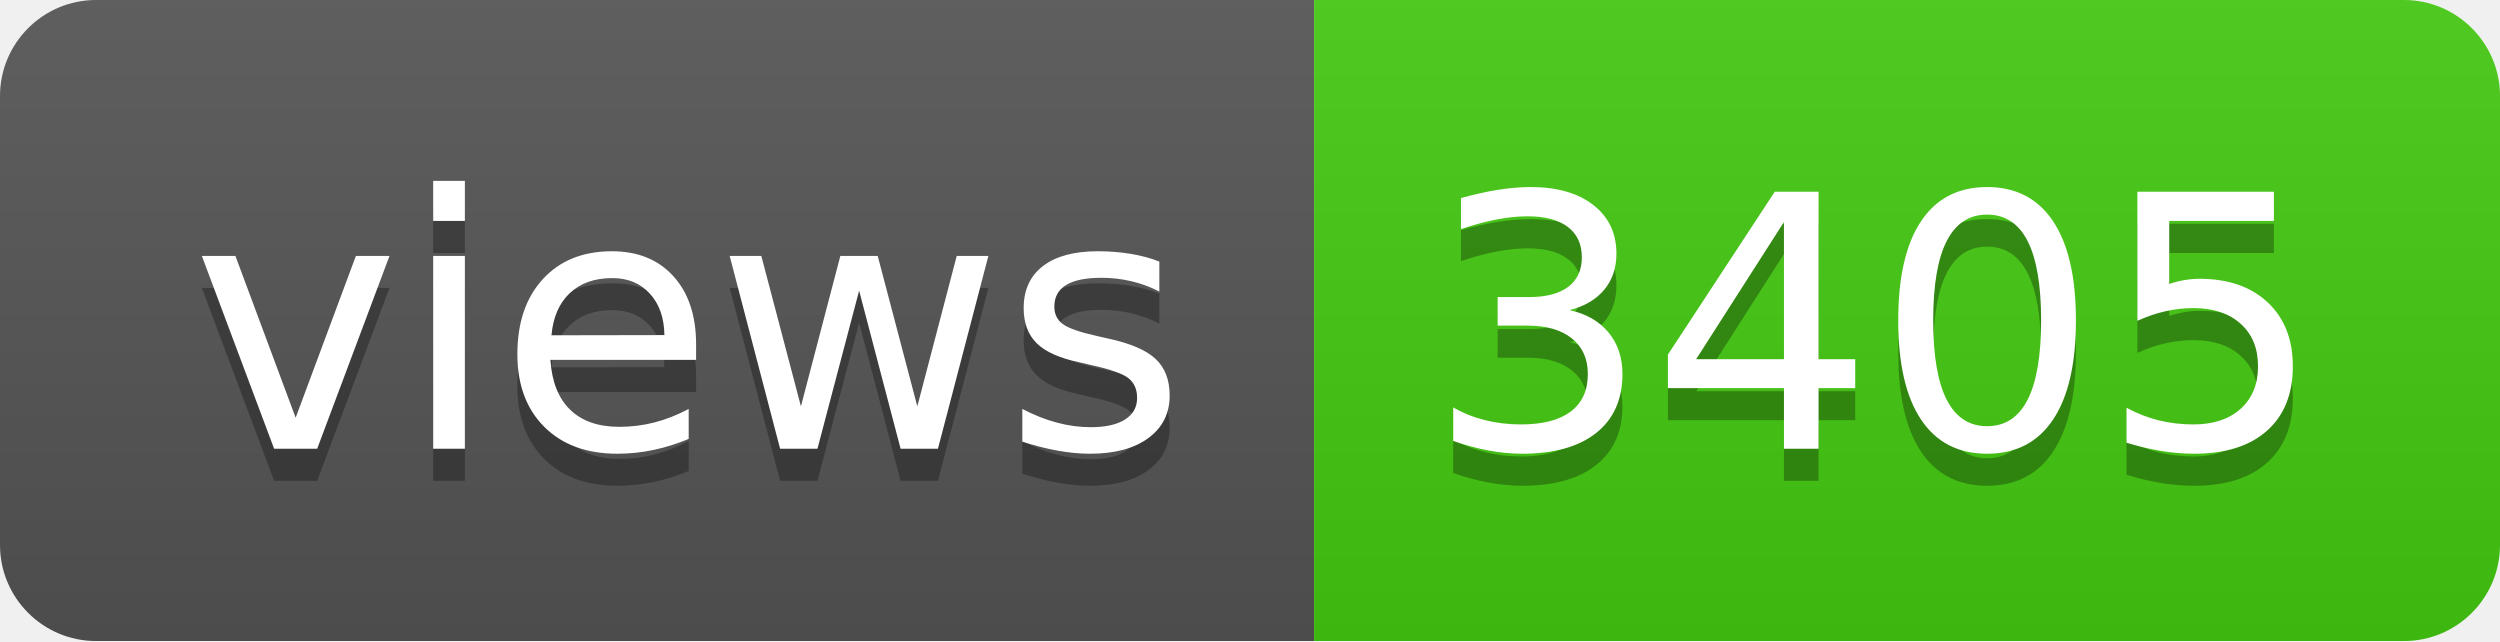
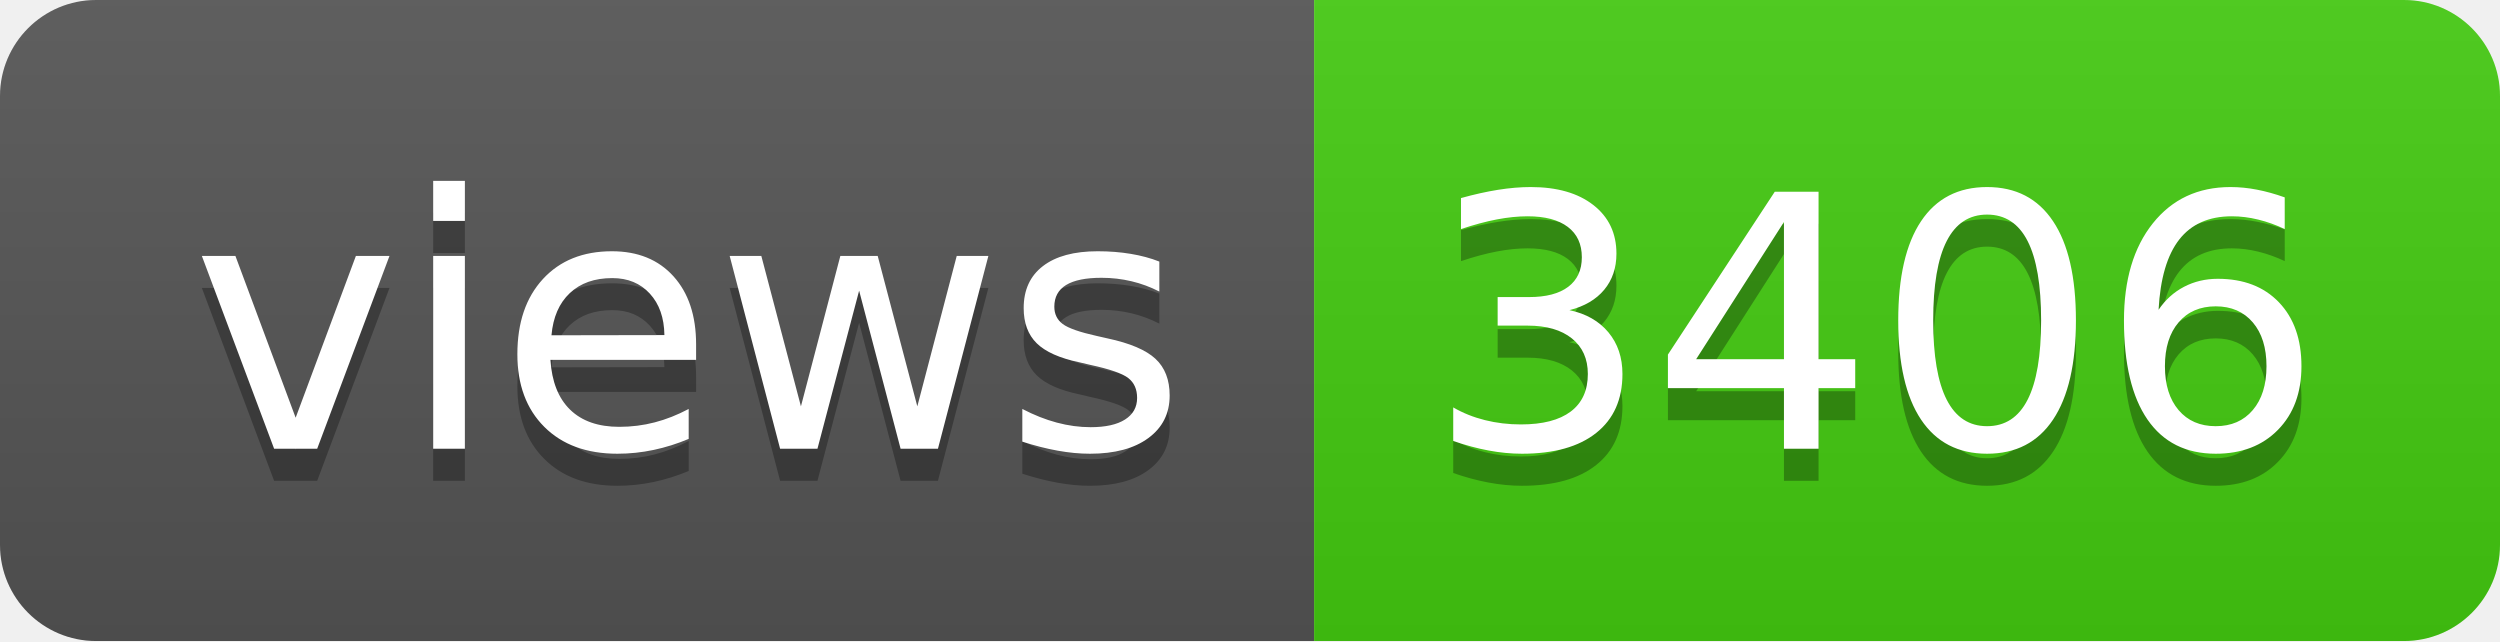
- <svg xmlns="http://www.w3.org/2000/svg" width="78" height="20" role="img" aria-label="views: 3405">
+ <svg xmlns="http://www.w3.org/2000/svg" width="78" height="20" role="img" aria-label="views: 3406">
  <linearGradient id="s" x2="0" y2="100%">
    <stop offset="0" stop-color="#bbb" stop-opacity=".1" />
    <stop offset="1" stop-opacity=".1" />
  </linearGradient>
  <clipPath id="r">
    <rect width="78" height="20" rx="3" fill="#fff" />
  </clipPath>
  <g clip-path="url(#r)">
    <rect width="41" height="20" fill="#555" />
    <rect x="41" width="37" height="20" fill="#4c1" />
    <rect width="78" height="20" fill="url(#s)" />
  </g>
  <g fill="#fff" text-anchor="middle" font-family="Verdana,Geneva,DejaVu Sans,sans-serif" text-rendering="geometricPrecision" font-size="110">
    <text aria-hidden="true" x="215" y="150" fill="#010101" fill-opacity=".3" transform="scale(.1)" textLength="310">views</text>
    <text x="215" y="140" transform="scale(.1)" fill="#fff" textLength="310">views</text>
-     <text aria-hidden="true" x="585" y="150" fill="#010101" fill-opacity=".3" transform="scale(.1)" textLength="270">3405</text>
-     <text x="585" y="140" transform="scale(.1)" fill="#fff" textLength="270">3405</text>
+     <text aria-hidden="true" x="585" y="150" fill="#010101" fill-opacity=".3" transform="scale(.1)" textLength="270">3406</text>
+     <text x="585" y="140" transform="scale(.1)" fill="#fff" textLength="270">3406</text>
  </g>
</svg>
